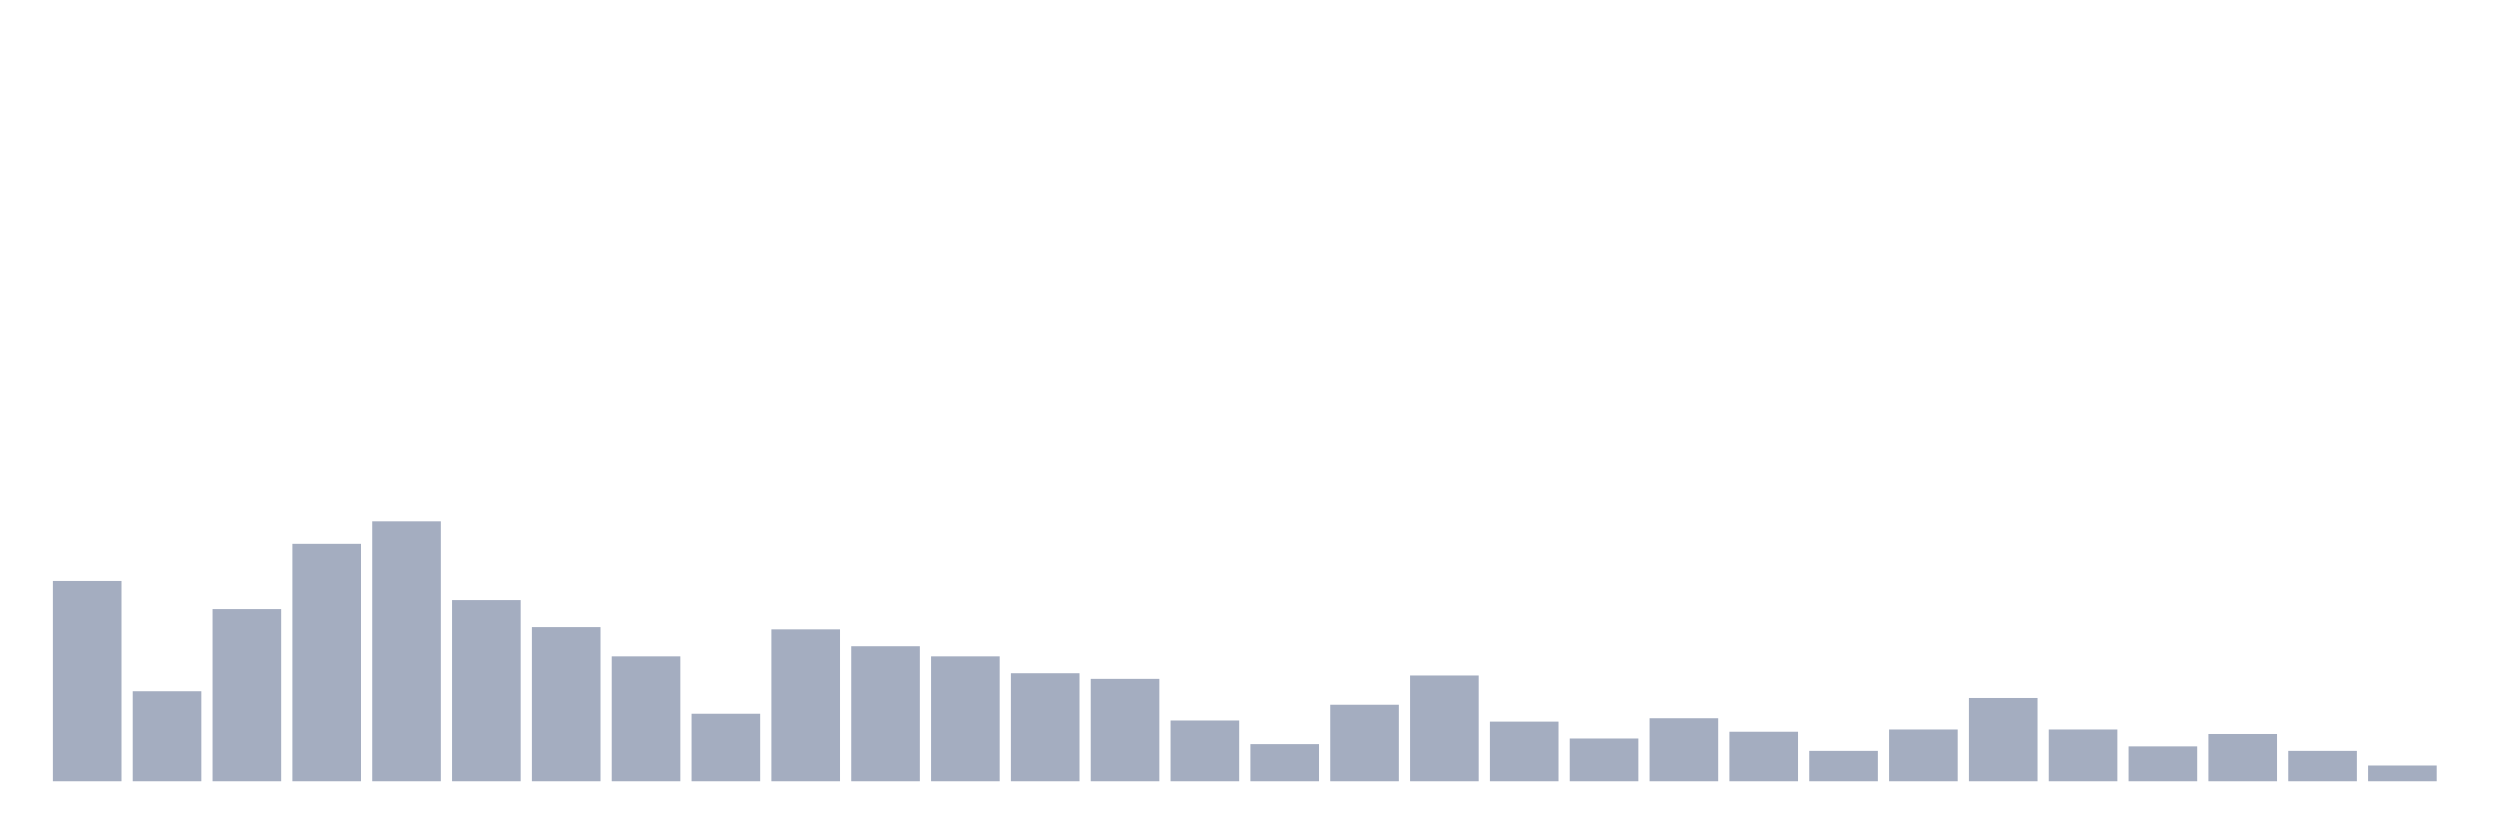
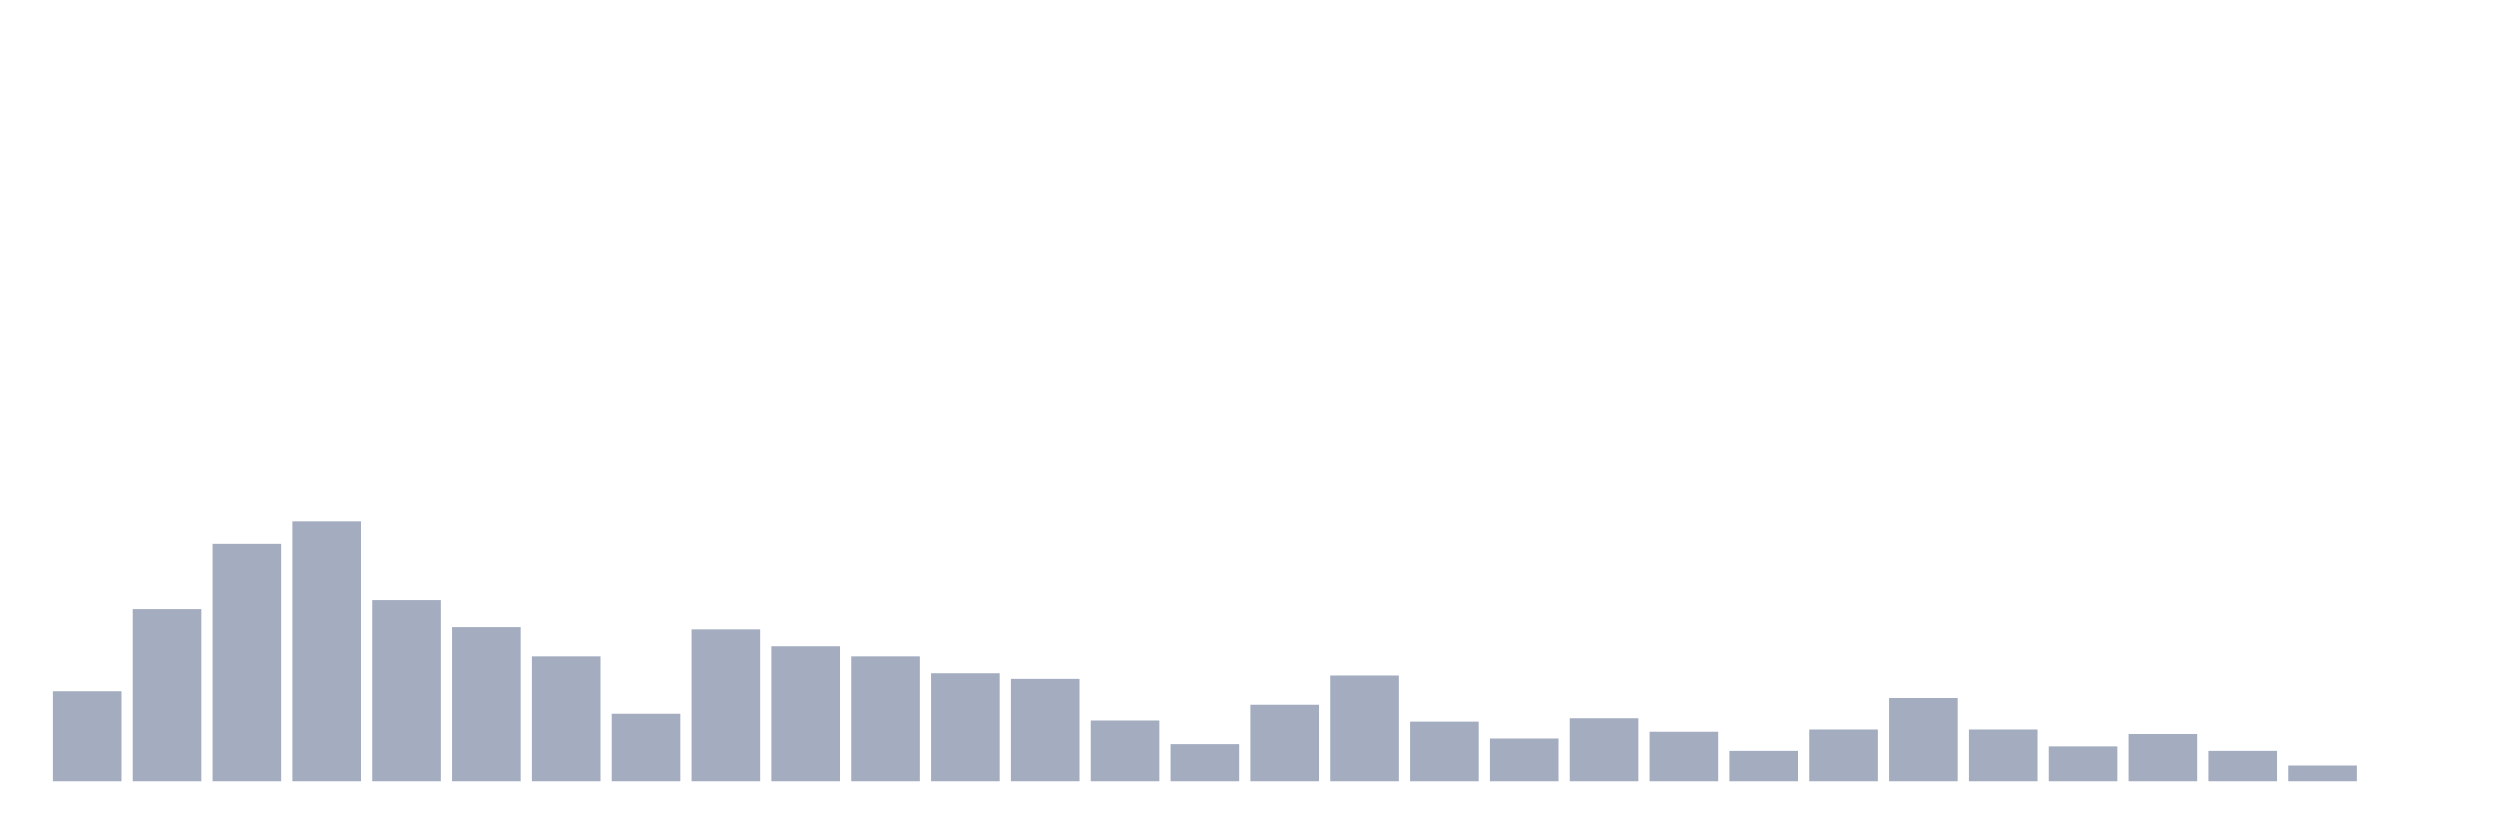
<svg xmlns="http://www.w3.org/2000/svg" viewBox="0 0 480 160">
  <g transform="translate(10,10)">
-     <rect class="bar" x="0.153" width="13.175" y="101.543" height="38.457" fill="rgb(164,173,192)" />
-     <rect class="bar" x="15.482" width="13.175" y="122.716" height="17.284" fill="rgb(164,173,192)" />
-     <rect class="bar" x="30.81" width="13.175" y="106.944" height="33.056" fill="rgb(164,173,192)" />
-     <rect class="bar" x="46.138" width="13.175" y="94.414" height="45.586" fill="rgb(164,173,192)" />
-     <rect class="bar" x="61.466" width="13.175" y="90.093" height="49.907" fill="rgb(164,173,192)" />
-     <rect class="bar" x="76.794" width="13.175" y="105.216" height="34.784" fill="rgb(164,173,192)" />
-     <rect class="bar" x="92.123" width="13.175" y="110.401" height="29.599" fill="rgb(164,173,192)" />
-     <rect class="bar" x="107.451" width="13.175" y="116.019" height="23.981" fill="rgb(164,173,192)" />
-     <rect class="bar" x="122.779" width="13.175" y="127.037" height="12.963" fill="rgb(164,173,192)" />
-     <rect class="bar" x="138.107" width="13.175" y="110.833" height="29.167" fill="rgb(164,173,192)" />
-     <rect class="bar" x="153.436" width="13.175" y="114.074" height="25.926" fill="rgb(164,173,192)" />
-     <rect class="bar" x="168.764" width="13.175" y="116.019" height="23.981" fill="rgb(164,173,192)" />
-     <rect class="bar" x="184.092" width="13.175" y="119.259" height="20.741" fill="rgb(164,173,192)" />
-     <rect class="bar" x="199.42" width="13.175" y="120.34" height="19.66" fill="rgb(164,173,192)" />
-     <rect class="bar" x="214.748" width="13.175" y="128.333" height="11.667" fill="rgb(164,173,192)" />
-     <rect class="bar" x="230.077" width="13.175" y="132.87" height="7.13" fill="rgb(164,173,192)" />
-     <rect class="bar" x="245.405" width="13.175" y="125.309" height="14.691" fill="rgb(164,173,192)" />
-     <rect class="bar" x="260.733" width="13.175" y="119.691" height="20.309" fill="rgb(164,173,192)" />
-     <rect class="bar" x="276.061" width="13.175" y="128.549" height="11.451" fill="rgb(164,173,192)" />
-     <rect class="bar" x="291.39" width="13.175" y="131.79" height="8.21" fill="rgb(164,173,192)" />
-     <rect class="bar" x="306.718" width="13.175" y="127.901" height="12.099" fill="rgb(164,173,192)" />
-     <rect class="bar" x="322.046" width="13.175" y="130.494" height="9.506" fill="rgb(164,173,192)" />
-     <rect class="bar" x="337.374" width="13.175" y="134.167" height="5.833" fill="rgb(164,173,192)" />
-     <rect class="bar" x="352.702" width="13.175" y="130.062" height="9.938" fill="rgb(164,173,192)" />
-     <rect class="bar" x="368.031" width="13.175" y="124.012" height="15.988" fill="rgb(164,173,192)" />
-     <rect class="bar" x="383.359" width="13.175" y="130.062" height="9.938" fill="rgb(164,173,192)" />
-     <rect class="bar" x="398.687" width="13.175" y="133.302" height="6.698" fill="rgb(164,173,192)" />
-     <rect class="bar" x="414.015" width="13.175" y="130.926" height="9.074" fill="rgb(164,173,192)" />
-     <rect class="bar" x="429.344" width="13.175" y="134.167" height="5.833" fill="rgb(164,173,192)" />
-     <rect class="bar" x="444.672" width="13.175" y="136.975" height="3.025" fill="rgb(164,173,192)" />
+     <rect class="bar" x="0.153" width="13.175" y="122.716" height="17.284" fill="rgb(164,173,192)" />
+     <rect class="bar" x="15.482" width="13.175" y="106.944" height="33.056" fill="rgb(164,173,192)" />
+     <rect class="bar" x="30.81" width="13.175" y="94.414" height="45.586" fill="rgb(164,173,192)" />
+     <rect class="bar" x="46.138" width="13.175" y="90.093" height="49.907" fill="rgb(164,173,192)" />
+     <rect class="bar" x="61.466" width="13.175" y="105.216" height="34.784" fill="rgb(164,173,192)" />
+     <rect class="bar" x="76.794" width="13.175" y="110.401" height="29.599" fill="rgb(164,173,192)" />
+     <rect class="bar" x="92.123" width="13.175" y="116.019" height="23.981" fill="rgb(164,173,192)" />
+     <rect class="bar" x="107.451" width="13.175" y="127.037" height="12.963" fill="rgb(164,173,192)" />
+     <rect class="bar" x="122.779" width="13.175" y="110.833" height="29.167" fill="rgb(164,173,192)" />
+     <rect class="bar" x="138.107" width="13.175" y="114.074" height="25.926" fill="rgb(164,173,192)" />
+     <rect class="bar" x="153.436" width="13.175" y="116.019" height="23.981" fill="rgb(164,173,192)" />
+     <rect class="bar" x="168.764" width="13.175" y="119.259" height="20.741" fill="rgb(164,173,192)" />
+     <rect class="bar" x="184.092" width="13.175" y="120.34" height="19.66" fill="rgb(164,173,192)" />
+     <rect class="bar" x="199.42" width="13.175" y="128.333" height="11.667" fill="rgb(164,173,192)" />
+     <rect class="bar" x="214.748" width="13.175" y="132.87" height="7.13" fill="rgb(164,173,192)" />
+     <rect class="bar" x="230.077" width="13.175" y="125.309" height="14.691" fill="rgb(164,173,192)" />
+     <rect class="bar" x="245.405" width="13.175" y="119.691" height="20.309" fill="rgb(164,173,192)" />
+     <rect class="bar" x="260.733" width="13.175" y="128.549" height="11.451" fill="rgb(164,173,192)" />
+     <rect class="bar" x="276.061" width="13.175" y="131.79" height="8.21" fill="rgb(164,173,192)" />
+     <rect class="bar" x="291.39" width="13.175" y="127.901" height="12.099" fill="rgb(164,173,192)" />
+     <rect class="bar" x="306.718" width="13.175" y="130.494" height="9.506" fill="rgb(164,173,192)" />
+     <rect class="bar" x="322.046" width="13.175" y="134.167" height="5.833" fill="rgb(164,173,192)" />
+     <rect class="bar" x="337.374" width="13.175" y="130.062" height="9.938" fill="rgb(164,173,192)" />
+     <rect class="bar" x="352.702" width="13.175" y="124.012" height="15.988" fill="rgb(164,173,192)" />
+     <rect class="bar" x="368.031" width="13.175" y="130.062" height="9.938" fill="rgb(164,173,192)" />
+     <rect class="bar" x="383.359" width="13.175" y="133.302" height="6.698" fill="rgb(164,173,192)" />
+     <rect class="bar" x="398.687" width="13.175" y="130.926" height="9.074" fill="rgb(164,173,192)" />
+     <rect class="bar" x="414.015" width="13.175" y="134.167" height="5.833" fill="rgb(164,173,192)" />
+     <rect class="bar" x="429.344" width="13.175" y="136.975" height="3.025" fill="rgb(164,173,192)" />
+     <rect class="bar" x="444.672" width="13.175" y="140" height="0" fill="rgb(164,173,192)" />
  </g>
</svg>
